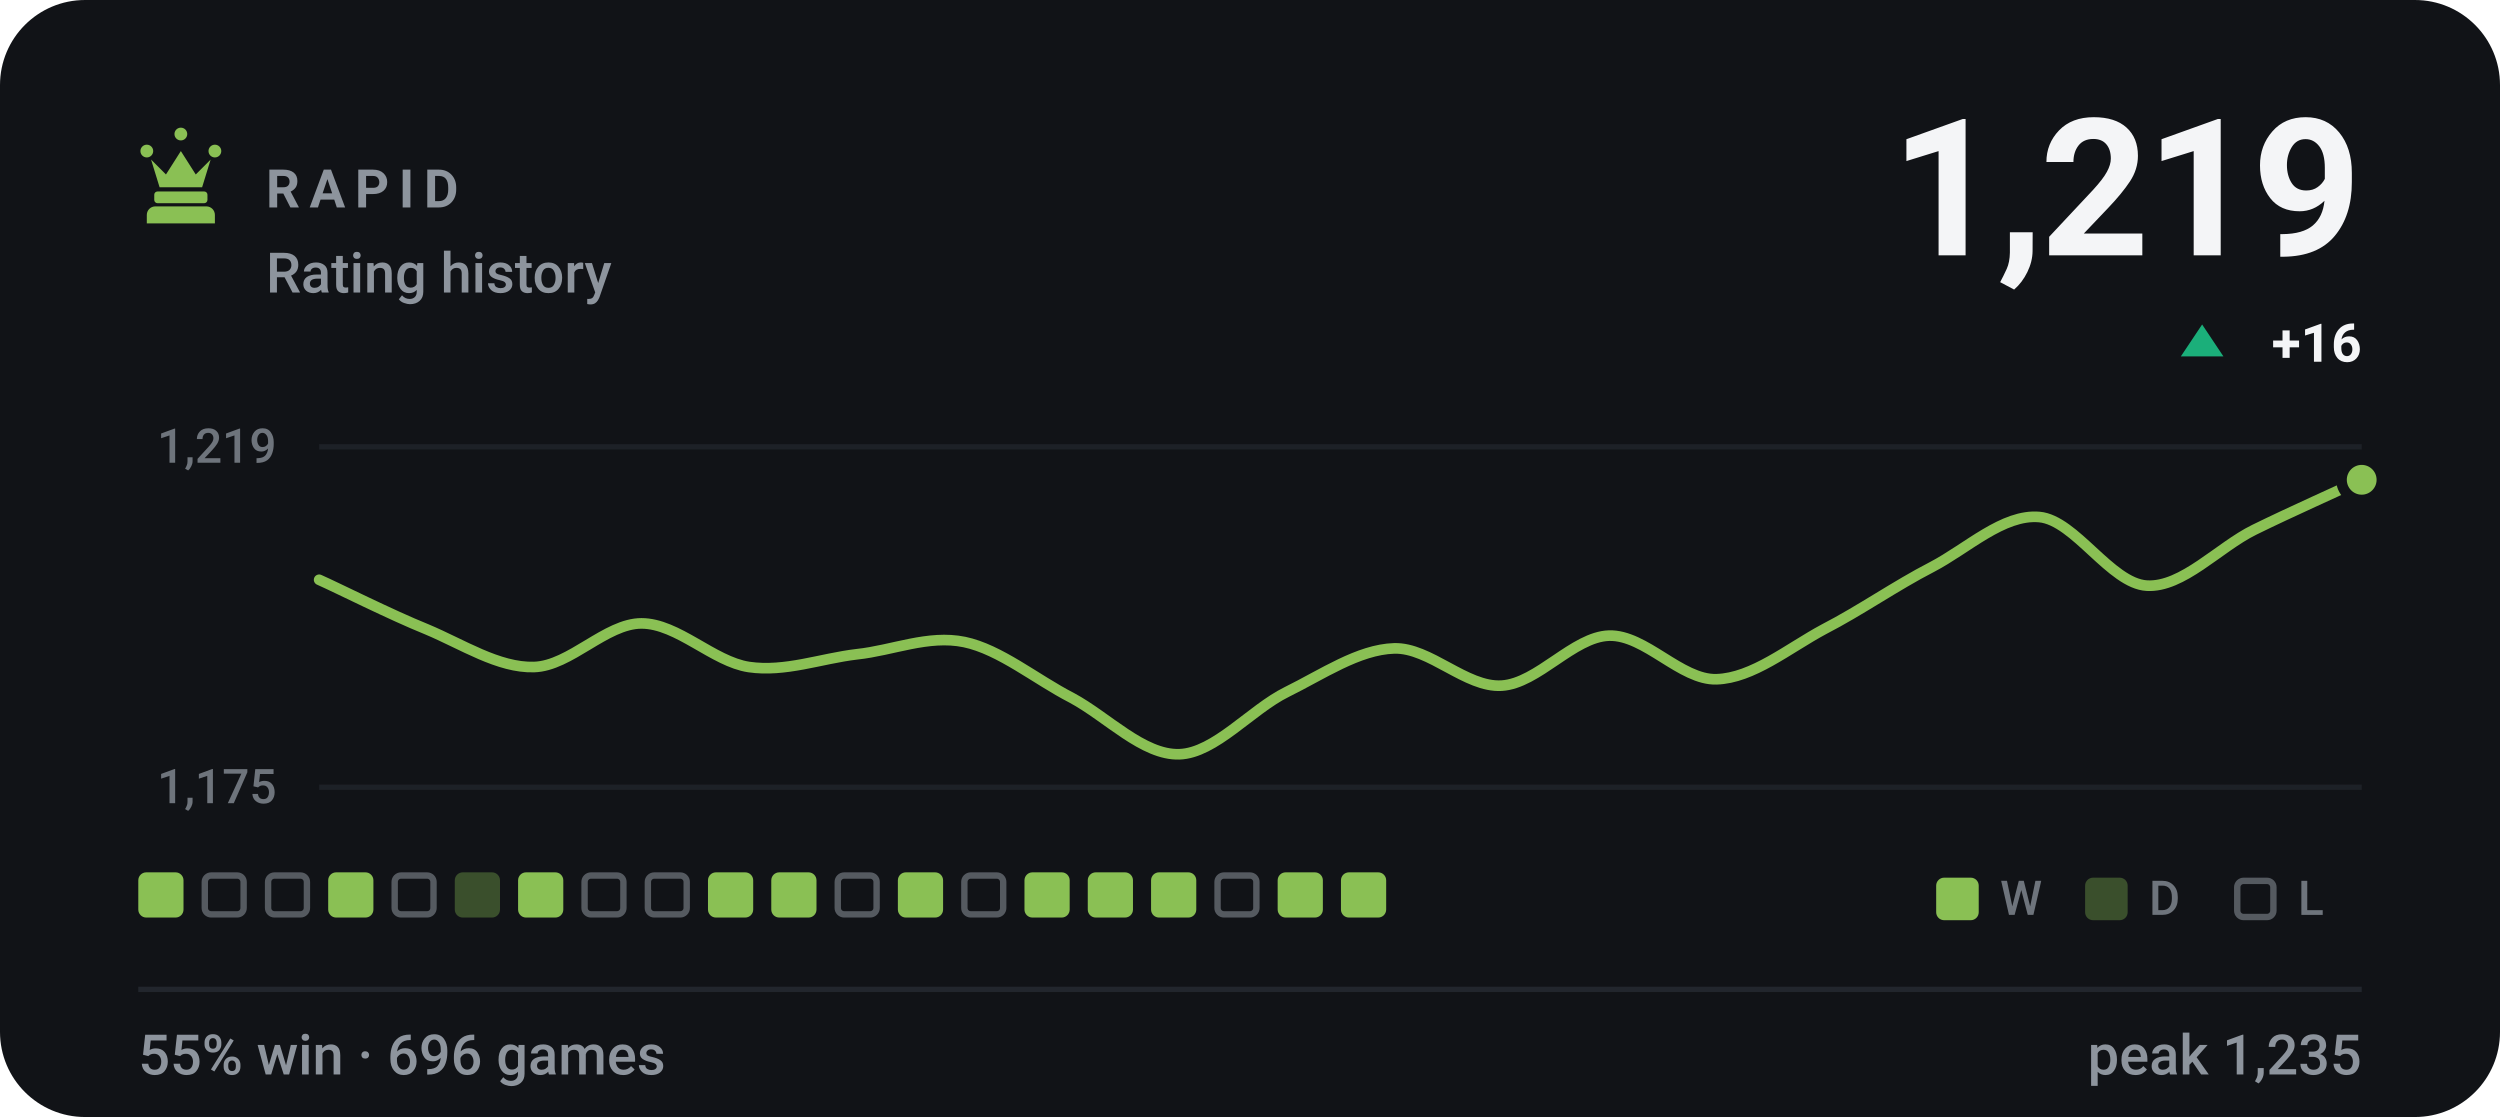
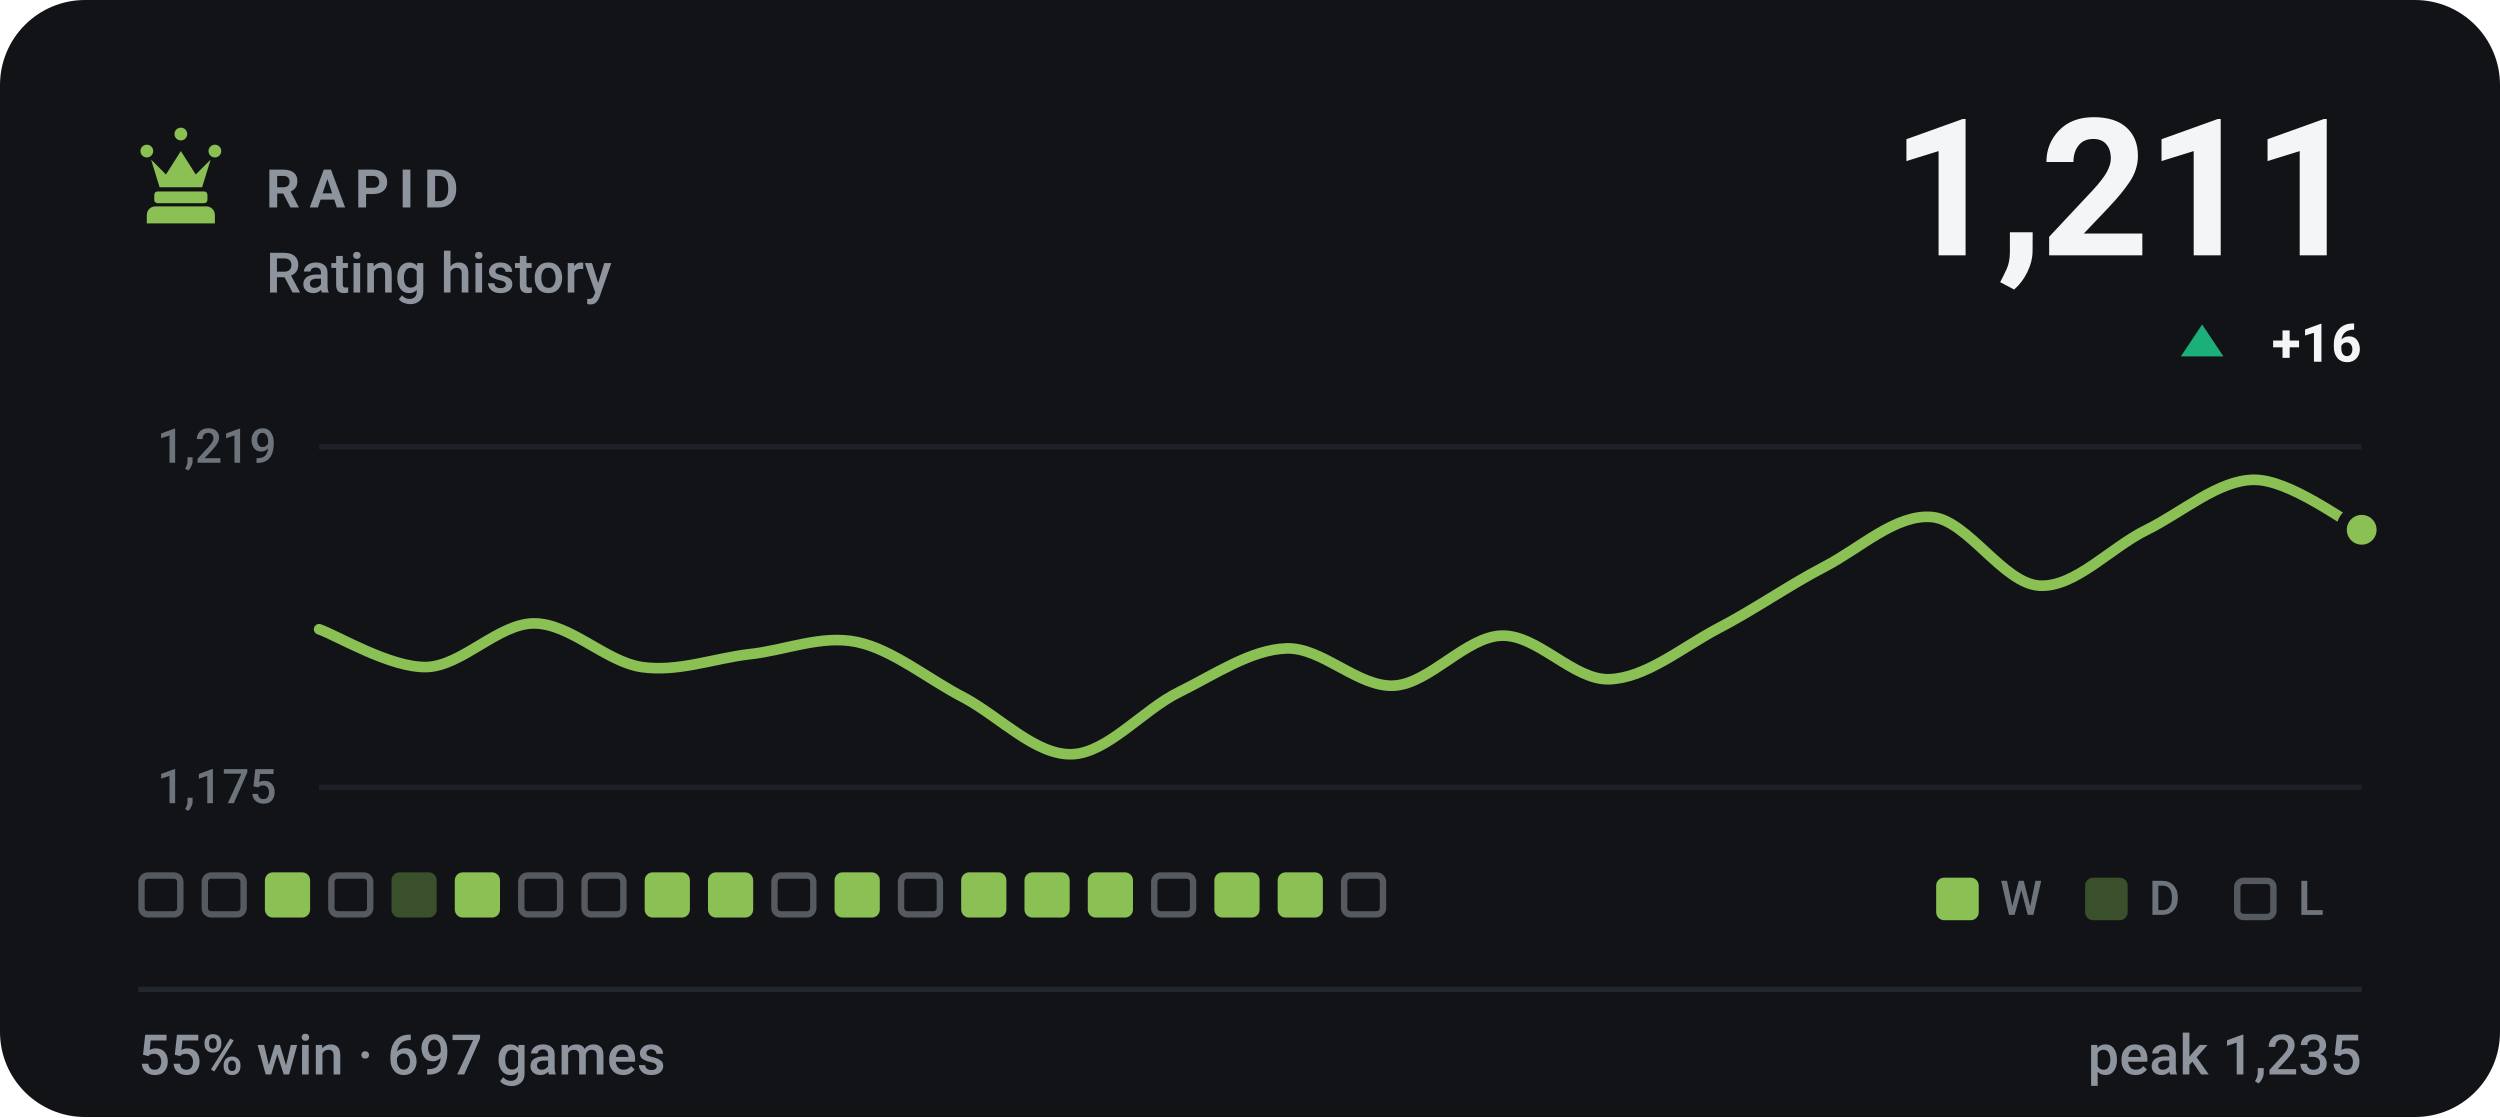
- <svg xmlns="http://www.w3.org/2000/svg" viewBox="0 0 470 210" width="470" height="210" role="img" aria-label="RAPID rating history, currently 1219, 55% win rate over 696 games">
+ <svg xmlns="http://www.w3.org/2000/svg" viewBox="0 0 470 210" width="470" height="210" role="img" aria-label="RAPID rating history, currently 1211, 55% win rate over 697 games">
  <style>svg{font-family:-apple-system,BlinkMacSystemFont,'Segoe UI',Roboto,'Helvetica Neue',Arial,sans-serif}text{fill:#f4f5f7;white-space:pre}.bg{fill:#111317}.acc{fill:#8ac054}.win{fill:#1baf7a}.draw{fill:#8b8f96}.loss{fill:#d03b3b}.lbl{font-size:10px;font-weight:600;letter-spacing:.18em;fill:#8d949d}.cap{font-size:10.5px;font-weight:500;fill:#8d949d}.num{font-family:-apple-system,BlinkMacSystemFont,'Segoe UI',Roboto,'Helvetica Neue',Arial,sans-serif;font-weight:700;letter-spacing:-.02em}.tick{font-size:9px;font-weight:500;fill:#8d949d;opacity:.75}.dl{font-size:10px;font-weight:600}.rule{stroke:#22262d;stroke-width:1;fill:none}.grid{stroke:#22262d;stroke-width:1;fill:none;opacity:.7}.ln{fill:none;stroke:#8ac054;stroke-width:2;stroke-linecap:round;stroke-linejoin:round}.ring{stroke:#111317;stroke-width:2}.hollow{fill:none;stroke-width:1.5}.sq{fill:#f4f5f7;opacity:.035}</style>
  <rect class="bg" width="470" height="210" rx="16" />
  <g class="acc" transform="translate(24.0,22.8) scale(0.2)">
    <path d="M18 22a6 6 0 1 1 0 12 6 6 0 0 1 0-12zm64 0a6 6 0 1 1 0 12 6 6 0 0 1 0-12zM50 6a6 6 0 1 1 0 12 6 6 0 0 1 0-12zM22 36l8 26h40l8-26-14 14-14-22-14 22zM28 66h44c1.6 0 3 1.3 3 3v5c0 1.6-1.4 3-3 3H28c-1.6 0-3-1.4-3-3v-5c0-1.7 1.4-3 3-3zM26 80h48c4.4 0 8 3.6 8 8v8H18v-8c0-4.4 3.6-8 8-8z" />
  </g>
  <text class="lbl" x="50" y="39">RAPID</text>
  <text class="cap" x="50" y="55">Rating history</text>
-   <text class="num" x="444" y="48" text-anchor="end" style="font-size:36px">1,219</text>
+   <text class="num" x="444" y="48" text-anchor="end" style="font-size:36px">1,211</text>
  <path fill="#1baf7a" d="M414 61L418 67H410Z" />
  <text class="dl" x="444" y="68" text-anchor="end" fill="#1baf7a">+16</text>
  <line class="grid" x1="60" y1="84" x2="444" y2="84" />
  <line class="grid" x1="60" y1="148" x2="444" y2="148" />
  <text class="tick" x="52" y="87" text-anchor="end">1,219</text>
  <text class="tick" x="52" y="151" text-anchor="end">1,175</text>
-   <path class="ln" d="M60.0 109.0C63.4 110.5 73.5 115.6 80.2 118.3C86.9 121.1 93.7 125.6 100.4 125.4C107.2 125.2 113.9 117.2 120.6 117.2C127.4 117.2 134.1 124.4 140.8 125.4C147.6 126.4 154.3 123.8 161.1 123.0C167.8 122.3 174.5 119.3 181.3 120.7C188.0 122.1 194.7 127.7 201.5 131.2C208.2 134.8 214.9 142.0 221.7 141.8C228.4 141.6 235.2 133.4 241.9 130.1C248.6 126.8 255.4 122.1 262.1 121.9C268.8 121.7 275.6 129.3 282.3 128.9C289.1 128.5 295.8 119.7 302.5 119.5C309.3 119.3 316.0 127.9 322.7 127.7C329.5 127.5 336.2 121.9 342.9 118.3C349.7 114.8 356.4 110.1 363.2 106.6C369.9 103.1 376.6 96.6 383.4 97.2C390.1 97.8 396.8 109.7 403.6 110.1C410.3 110.5 417.1 102.9 423.8 99.6C430.5 96.3 440.6 91.8 444.0 90.2" />
-   <circle class="acc ring" cx="444.0" cy="90.2" r="3.8" />
-   <rect x="26.0" y="164" width="8.5" height="8.5" rx="1.5" fill="#8ac054" />
+   <path class="ln" d="M60.0 118.3C63.4 119.5 73.5 125.6 80.2 125.4C86.9 125.2 93.7 117.2 100.4 117.2C107.2 117.2 113.9 124.4 120.6 125.4C127.4 126.4 134.1 123.8 140.8 123.0C147.6 122.3 154.3 119.3 161.1 120.7C167.8 122.1 174.5 127.7 181.3 131.2C188.0 134.8 194.7 142.0 201.5 141.8C208.2 141.6 214.9 133.4 221.7 130.1C228.4 126.8 235.2 122.1 241.9 121.9C248.6 121.7 255.4 129.3 262.1 128.9C268.8 128.5 275.6 119.7 282.3 119.5C289.1 119.3 295.8 127.9 302.5 127.7C309.3 127.5 316.0 121.9 322.7 118.3C329.5 114.8 336.2 110.1 342.9 106.6C349.7 103.1 356.4 96.6 363.2 97.2C369.9 97.8 376.6 109.7 383.4 110.1C390.1 110.5 396.8 102.9 403.6 99.6C410.3 96.3 417.1 90.2 423.8 90.2C430.5 90.2 440.6 98.0 444.0 99.6" />
+   <circle class="acc ring" cx="444.0" cy="99.6" r="3.8" />
+   <rect x="26.6" y="164.6" width="7.3" height="7.3" rx="1.2" fill="none" stroke="#8d949d" stroke-width="1.2" opacity=".55" />
  <rect x="38.5" y="164.6" width="7.3" height="7.3" rx="1.2" fill="none" stroke="#8d949d" stroke-width="1.2" opacity=".55" />
-   <rect x="50.4" y="164.6" width="7.3" height="7.3" rx="1.2" fill="none" stroke="#8d949d" stroke-width="1.2" opacity=".55" />
-   <rect x="61.7" y="164" width="8.5" height="8.5" rx="1.5" fill="#8ac054" />
-   <rect x="74.2" y="164.6" width="7.3" height="7.3" rx="1.2" fill="none" stroke="#8d949d" stroke-width="1.2" opacity=".55" />
-   <rect x="85.5" y="164" width="8.5" height="8.5" rx="1.5" fill="#8ac054" opacity=".34" />
-   <rect x="97.4" y="164" width="8.5" height="8.5" rx="1.5" fill="#8ac054" />
+   <rect x="49.8" y="164" width="8.5" height="8.5" rx="1.5" fill="#8ac054" />
+   <rect x="62.3" y="164.6" width="7.3" height="7.3" rx="1.2" fill="none" stroke="#8d949d" stroke-width="1.2" opacity=".55" />
+   <rect x="73.6" y="164" width="8.5" height="8.5" rx="1.5" fill="#8ac054" opacity=".34" />
+   <rect x="85.5" y="164" width="8.5" height="8.5" rx="1.5" fill="#8ac054" />
+   <rect x="98.0" y="164.6" width="7.3" height="7.3" rx="1.2" fill="none" stroke="#8d949d" stroke-width="1.2" opacity=".55" />
  <rect x="109.9" y="164.6" width="7.3" height="7.3" rx="1.2" fill="none" stroke="#8d949d" stroke-width="1.2" opacity=".55" />
-   <rect x="121.8" y="164.6" width="7.3" height="7.3" rx="1.2" fill="none" stroke="#8d949d" stroke-width="1.2" opacity=".55" />
+   <rect x="121.2" y="164" width="8.5" height="8.5" rx="1.5" fill="#8ac054" />
  <rect x="133.1" y="164" width="8.5" height="8.5" rx="1.5" fill="#8ac054" />
-   <rect x="145.0" y="164" width="8.5" height="8.5" rx="1.5" fill="#8ac054" />
-   <rect x="157.5" y="164.6" width="7.3" height="7.3" rx="1.2" fill="none" stroke="#8d949d" stroke-width="1.2" opacity=".55" />
-   <rect x="168.8" y="164" width="8.5" height="8.5" rx="1.5" fill="#8ac054" />
-   <rect x="181.3" y="164.6" width="7.3" height="7.3" rx="1.2" fill="none" stroke="#8d949d" stroke-width="1.2" opacity=".55" />
+   <rect x="145.6" y="164.6" width="7.3" height="7.3" rx="1.2" fill="none" stroke="#8d949d" stroke-width="1.2" opacity=".55" />
+   <rect x="156.9" y="164" width="8.5" height="8.5" rx="1.5" fill="#8ac054" />
+   <rect x="169.4" y="164.6" width="7.3" height="7.3" rx="1.2" fill="none" stroke="#8d949d" stroke-width="1.2" opacity=".55" />
+   <rect x="180.7" y="164" width="8.5" height="8.5" rx="1.5" fill="#8ac054" />
  <rect x="192.6" y="164" width="8.5" height="8.5" rx="1.5" fill="#8ac054" />
  <rect x="204.5" y="164" width="8.5" height="8.5" rx="1.5" fill="#8ac054" />
-   <rect x="216.4" y="164" width="8.5" height="8.5" rx="1.5" fill="#8ac054" />
-   <rect x="228.9" y="164.6" width="7.3" height="7.3" rx="1.2" fill="none" stroke="#8d949d" stroke-width="1.2" opacity=".55" />
+   <rect x="217.0" y="164.6" width="7.3" height="7.3" rx="1.2" fill="none" stroke="#8d949d" stroke-width="1.2" opacity=".55" />
+   <rect x="228.3" y="164" width="8.5" height="8.5" rx="1.5" fill="#8ac054" />
  <rect x="240.2" y="164" width="8.5" height="8.5" rx="1.5" fill="#8ac054" />
-   <rect x="252.1" y="164" width="8.5" height="8.5" rx="1.5" fill="#8ac054" />
+   <rect x="252.7" y="164.6" width="7.3" height="7.3" rx="1.2" fill="none" stroke="#8d949d" stroke-width="1.2" opacity=".55" />
  <rect x="364" y="165" width="8" height="8" rx="1.5" fill="#8ac054" />
  <text class="tick" x="376" y="172">W</text>
  <rect x="392" y="165" width="8" height="8" rx="1.5" fill="#8ac054" opacity=".34" />
  <text class="tick" x="404" y="172">D</text>
  <rect x="420.6" y="165.6" width="6.8" height="6.8" rx="1.2" fill="none" stroke="#8d949d" stroke-width="1.2" opacity=".55" />
  <text class="tick" x="432" y="172">L</text>
  <line class="rule" x1="26" y1="186" x2="444" y2="186" />
-   <text class="cap" x="26" y="202">55% win · 696 games</text>
+   <text class="cap" x="26" y="202">55% win · 697 games</text>
  <text class="cap" x="444" y="202" text-anchor="end">peak 1,235</text>
</svg>
